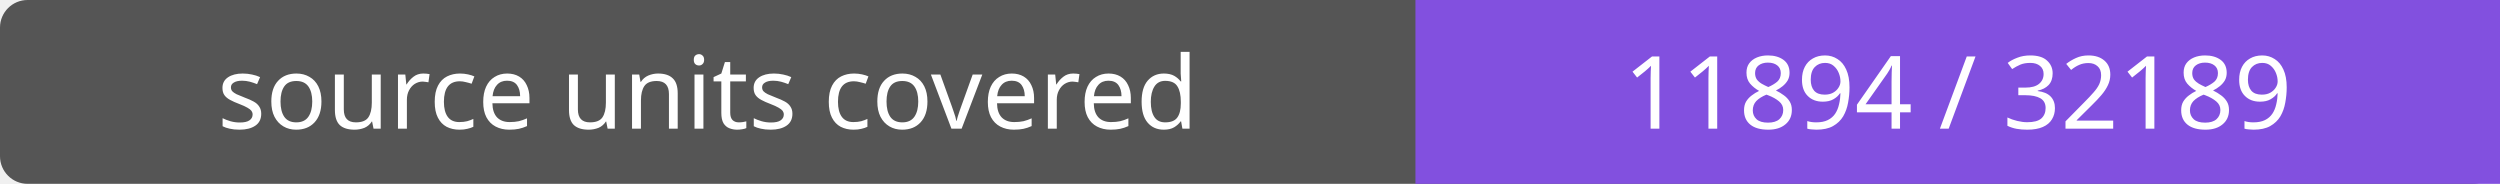
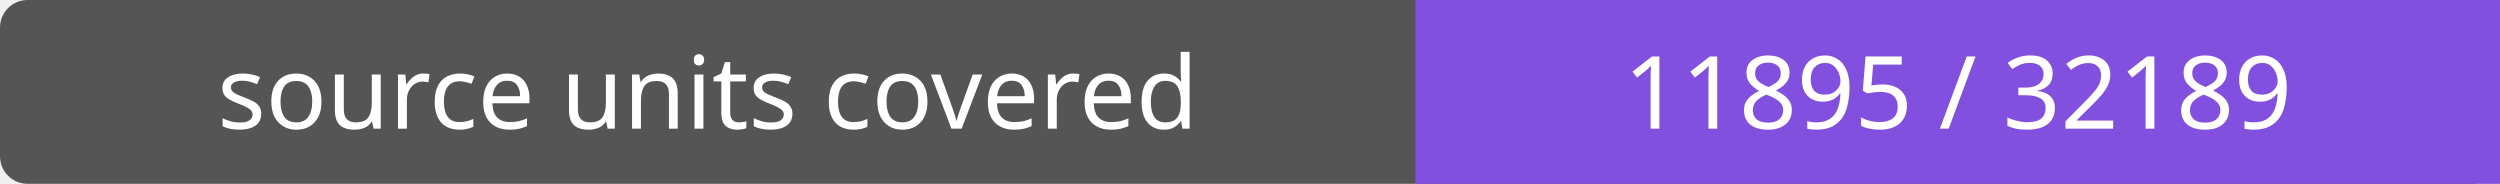
- <svg xmlns="http://www.w3.org/2000/svg" width="272" height="20" role="img" aria-label="source units covered: 11894 / 32189">
+ <svg xmlns="http://www.w3.org/2000/svg" width="272" height="20" role="img" aria-label="source units covered: 11895 / 32189">
  <rect width="272" height="20" rx="3" fill="#555" />
  <path fill="#8250df" d="M154 0h118v20H154z" />
  <g fill="#fff" text-anchor="middle" font-family="Verdana,sans-serif" font-size="11">
    <text x="77.0" y="14">source units covered</text>
-     <text x="213.0" y="14">11894 / 32189</text>
+     <text x="213.0" y="14">11895 / 32189</text>
  </g>
</svg>
